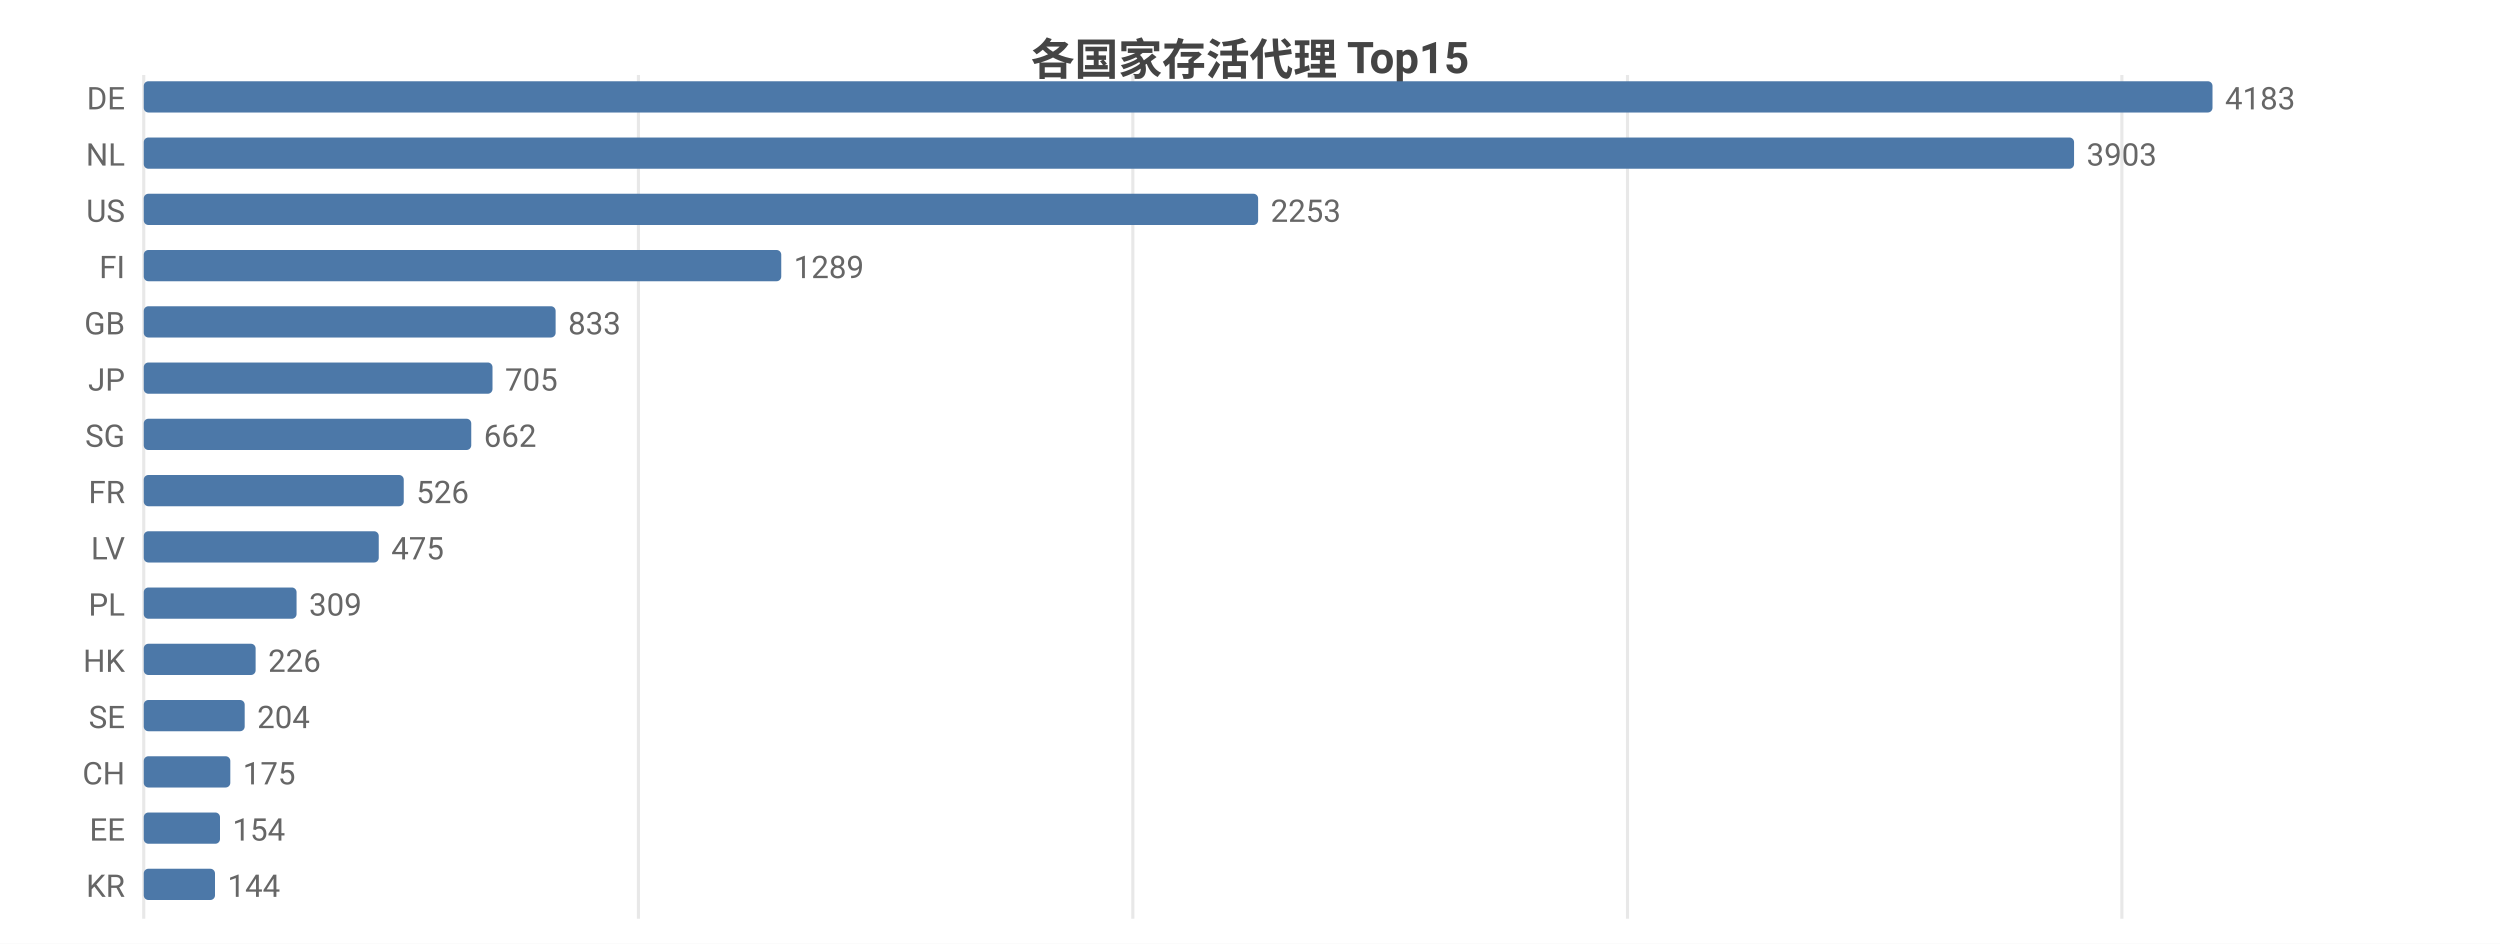
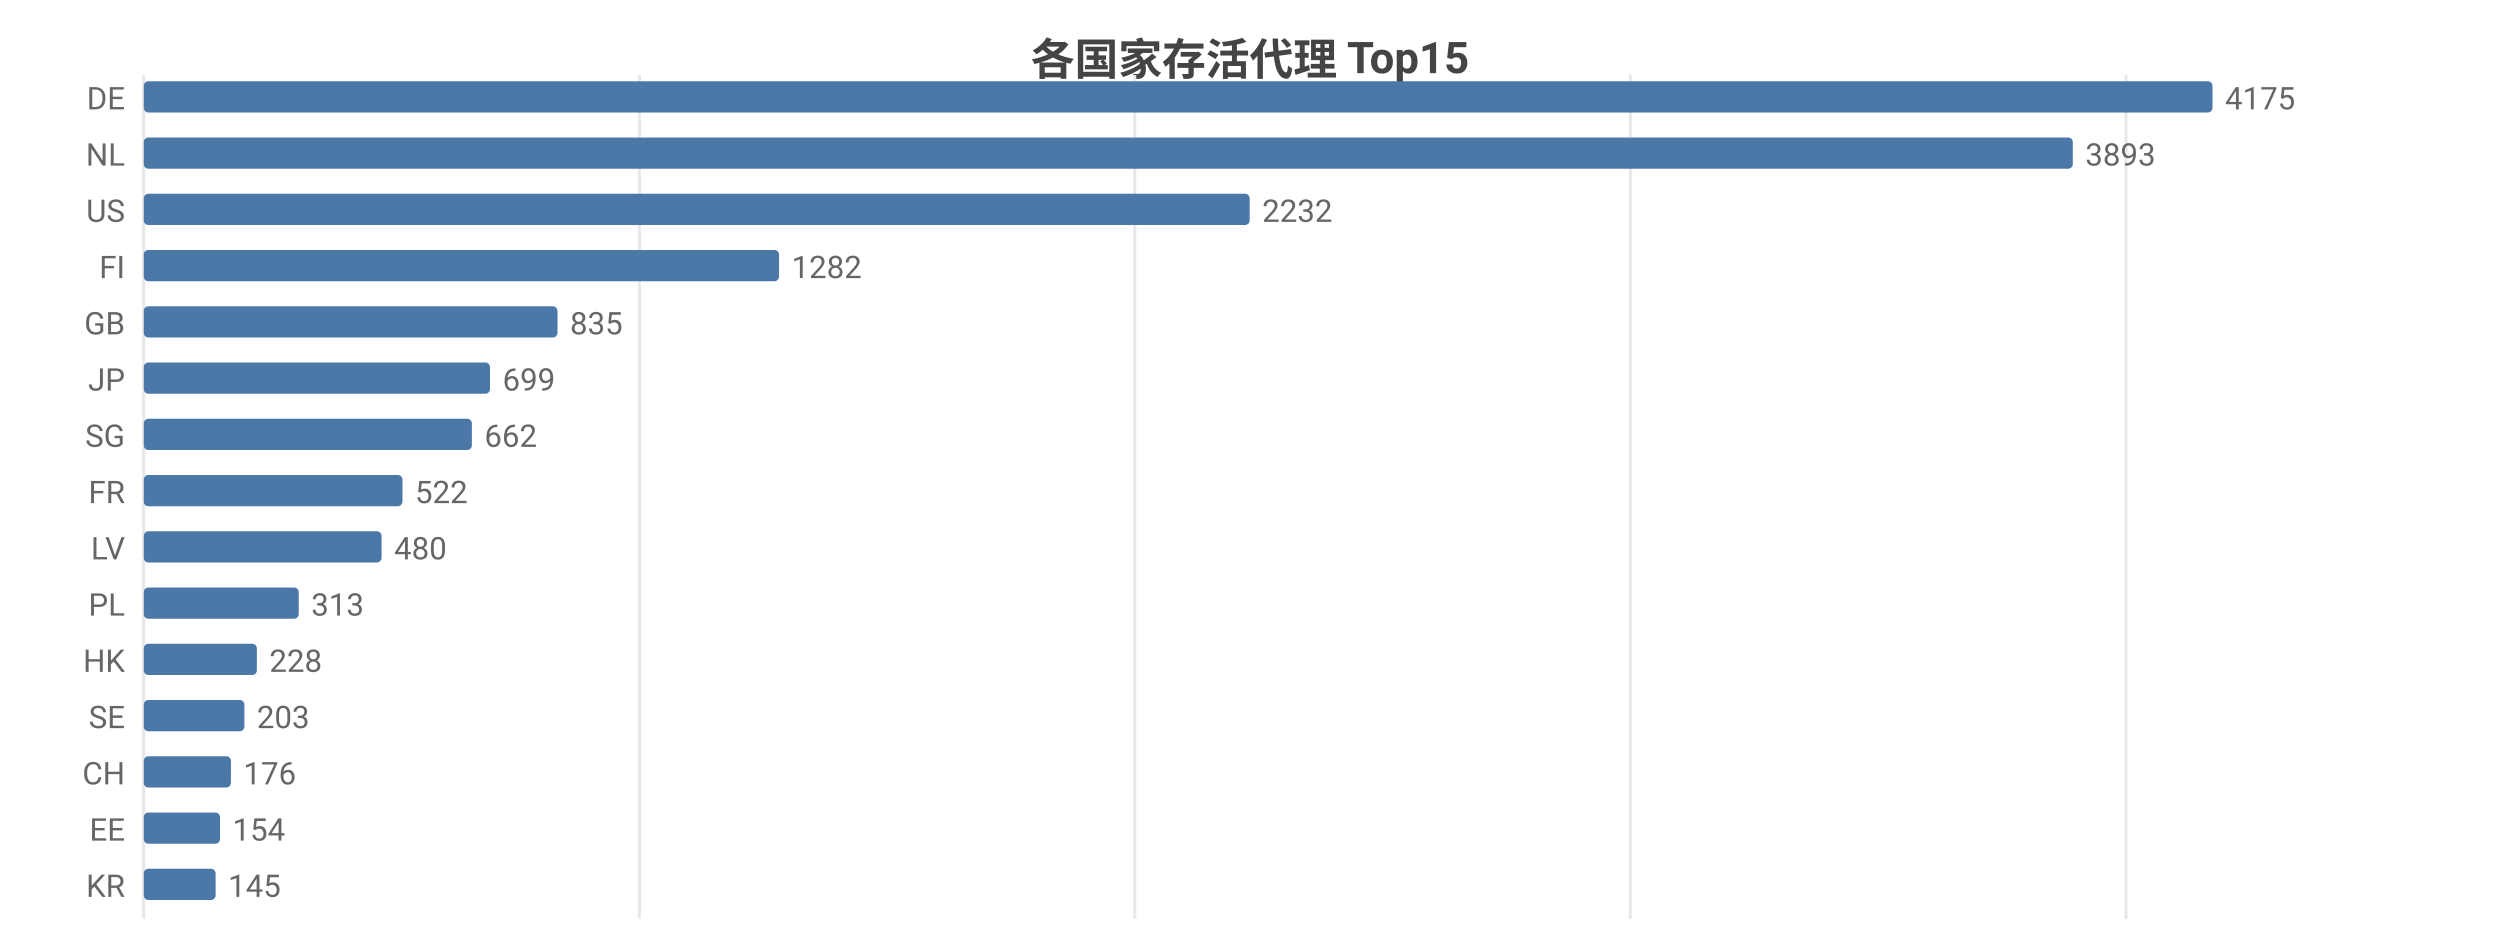
<svg xmlns="http://www.w3.org/2000/svg" width="800" height="302" viewBox="0 0 800 302">
  <rect width="800" height="302" fill="#ffffff" />
  <style>text{font-family:system-ui,-apple-system,'Segoe UI',Roboto,'PingFang SC','Microsoft YaHei','Noto Sans CJK SC',sans-serif}.g{stroke:#e8e8e8;stroke-width:1}.a{stroke:#999;stroke-width:1}.t{font-size:10px;fill:#666}.m{font-size:10px;text-anchor:middle;fill:#666}.e{font-size:10px;text-anchor:end;fill:#666}.l{font-size:11px;fill:#333}.tt{font-size:14px;font-weight:600;text-anchor:middle;fill:#444}.em{font-size:13px;text-anchor:middle;fill:#999}</style>
  <text class="tt" x="400.0" y="24">各国家存活代理 Top15</text>
  <line class="g" x1="46" y1="24" x2="46" y2="294" />
-   <line class="g" x1="204.3" y1="24" x2="204.3" y2="294" />
-   <line class="g" x1="362.5" y1="24" x2="362.5" y2="294" />
-   <line class="g" x1="520.8" y1="24" x2="520.8" y2="294" />
-   <line class="g" x1="679.0" y1="24" x2="679.0" y2="294" />
+   <line class="g" x1="204.6" y1="24" x2="204.6" y2="294" />
+   <line class="g" x1="363.1" y1="24" x2="363.1" y2="294" />
+   <line class="g" x1="521.7" y1="24" x2="521.7" y2="294" />
+   <line class="g" x1="680.3" y1="24" x2="680.3" y2="294" />
  <text class="e" x="40" y="35">DE</text>
  <rect x="46" y="26" width="662" height="10" fill="#4c78a8" rx="1.5" />
-   <text class="t" x="712" y="35">4183</text>
+   <text class="t" x="712" y="35">4175</text>
  <text class="e" x="40" y="53">NL</text>
-   <rect x="46" y="44" width="617.7" height="10" fill="#4c78a8" rx="1.5" />
-   <text class="t" x="667.7" y="53">3903</text>
+   <rect x="46" y="44" width="617.3" height="10" fill="#4c78a8" rx="1.5" />
+   <text class="t" x="667.3" y="53">3893</text>
  <text class="e" x="40" y="71">US</text>
-   <rect x="46" y="62" width="356.6" height="10" fill="#4c78a8" rx="1.5" />
-   <text class="t" x="406.6" y="71">2253</text>
+   <rect x="46" y="62" width="353.9" height="10" fill="#4c78a8" rx="1.5" />
+   <text class="t" x="403.9" y="71">2232</text>
  <text class="e" x="40" y="89">FI</text>
-   <rect x="46" y="80" width="204.0" height="10" fill="#4c78a8" rx="1.5" />
-   <text class="t" x="254.0" y="89">1289</text>
+   <rect x="46" y="80" width="203.3" height="10" fill="#4c78a8" rx="1.5" />
+   <text class="t" x="253.3" y="89">1282</text>
  <text class="e" x="40" y="107">GB</text>
-   <rect x="46" y="98" width="131.8" height="10" fill="#4c78a8" rx="1.5" />
-   <text class="t" x="181.8" y="107">833</text>
+   <rect x="46" y="98" width="132.4" height="10" fill="#4c78a8" rx="1.5" />
+   <text class="t" x="182.4" y="107">835</text>
  <text class="e" x="40" y="125">JP</text>
-   <rect x="46" y="116" width="111.6" height="10" fill="#4c78a8" rx="1.5" />
-   <text class="t" x="161.6" y="125">705</text>
+   <rect x="46" y="116" width="110.8" height="10" fill="#4c78a8" rx="1.5" />
+   <text class="t" x="160.8" y="125">699</text>
  <text class="e" x="40" y="143">SG</text>
-   <rect x="46" y="134" width="104.8" height="10" fill="#4c78a8" rx="1.5" />
-   <text class="t" x="154.8" y="143">662</text>
+   <rect x="46" y="134" width="105.0" height="10" fill="#4c78a8" rx="1.5" />
+   <text class="t" x="155.0" y="143">662</text>
  <text class="e" x="40" y="161">FR</text>
-   <rect x="46" y="152" width="83.2" height="10" fill="#4c78a8" rx="1.5" />
-   <text class="t" x="133.2" y="161">526</text>
+   <rect x="46" y="152" width="82.8" height="10" fill="#4c78a8" rx="1.5" />
+   <text class="t" x="132.8" y="161">522</text>
  <text class="e" x="40" y="179">LV</text>
-   <rect x="46" y="170" width="75.2" height="10" fill="#4c78a8" rx="1.5" />
-   <text class="t" x="125.2" y="179">475</text>
+   <rect x="46" y="170" width="76.1" height="10" fill="#4c78a8" rx="1.5" />
+   <text class="t" x="126.1" y="179">480</text>
  <text class="e" x="40" y="197">PL</text>
-   <rect x="46" y="188" width="48.9" height="10" fill="#4c78a8" rx="1.5" />
-   <text class="t" x="98.9" y="197">309</text>
+   <rect x="46" y="188" width="49.6" height="10" fill="#4c78a8" rx="1.5" />
+   <text class="t" x="99.6" y="197">313</text>
  <text class="e" x="40" y="215">HK</text>
-   <rect x="46" y="206" width="35.8" height="10" fill="#4c78a8" rx="1.5" />
-   <text class="t" x="85.8" y="215">226</text>
+   <rect x="46" y="206" width="36.2" height="10" fill="#4c78a8" rx="1.5" />
+   <text class="t" x="86.2" y="215">228</text>
  <text class="e" x="40" y="233">SE</text>
-   <rect x="46" y="224" width="32.3" height="10" fill="#4c78a8" rx="1.5" />
-   <text class="t" x="82.3" y="233">204</text>
+   <rect x="46" y="224" width="32.2" height="10" fill="#4c78a8" rx="1.5" />
+   <text class="t" x="82.2" y="233">203</text>
  <text class="e" x="40" y="251">CH</text>
-   <rect x="46" y="242" width="27.7" height="10" fill="#4c78a8" rx="1.5" />
-   <text class="t" x="77.7" y="251">175</text>
+   <rect x="46" y="242" width="27.9" height="10" fill="#4c78a8" rx="1.5" />
+   <text class="t" x="77.9" y="251">176</text>
  <text class="e" x="40" y="269">EE</text>
  <rect x="46" y="260" width="24.4" height="10" fill="#4c78a8" rx="1.5" />
  <text class="t" x="74.4" y="269">154</text>
  <text class="e" x="40" y="287">KR</text>
-   <rect x="46" y="278" width="22.8" height="10" fill="#4c78a8" rx="1.5" />
-   <text class="t" x="72.8" y="287">144</text>
+   <rect x="46" y="278" width="23.0" height="10" fill="#4c78a8" rx="1.5" />
+   <text class="t" x="73.0" y="287">145</text>
</svg>
